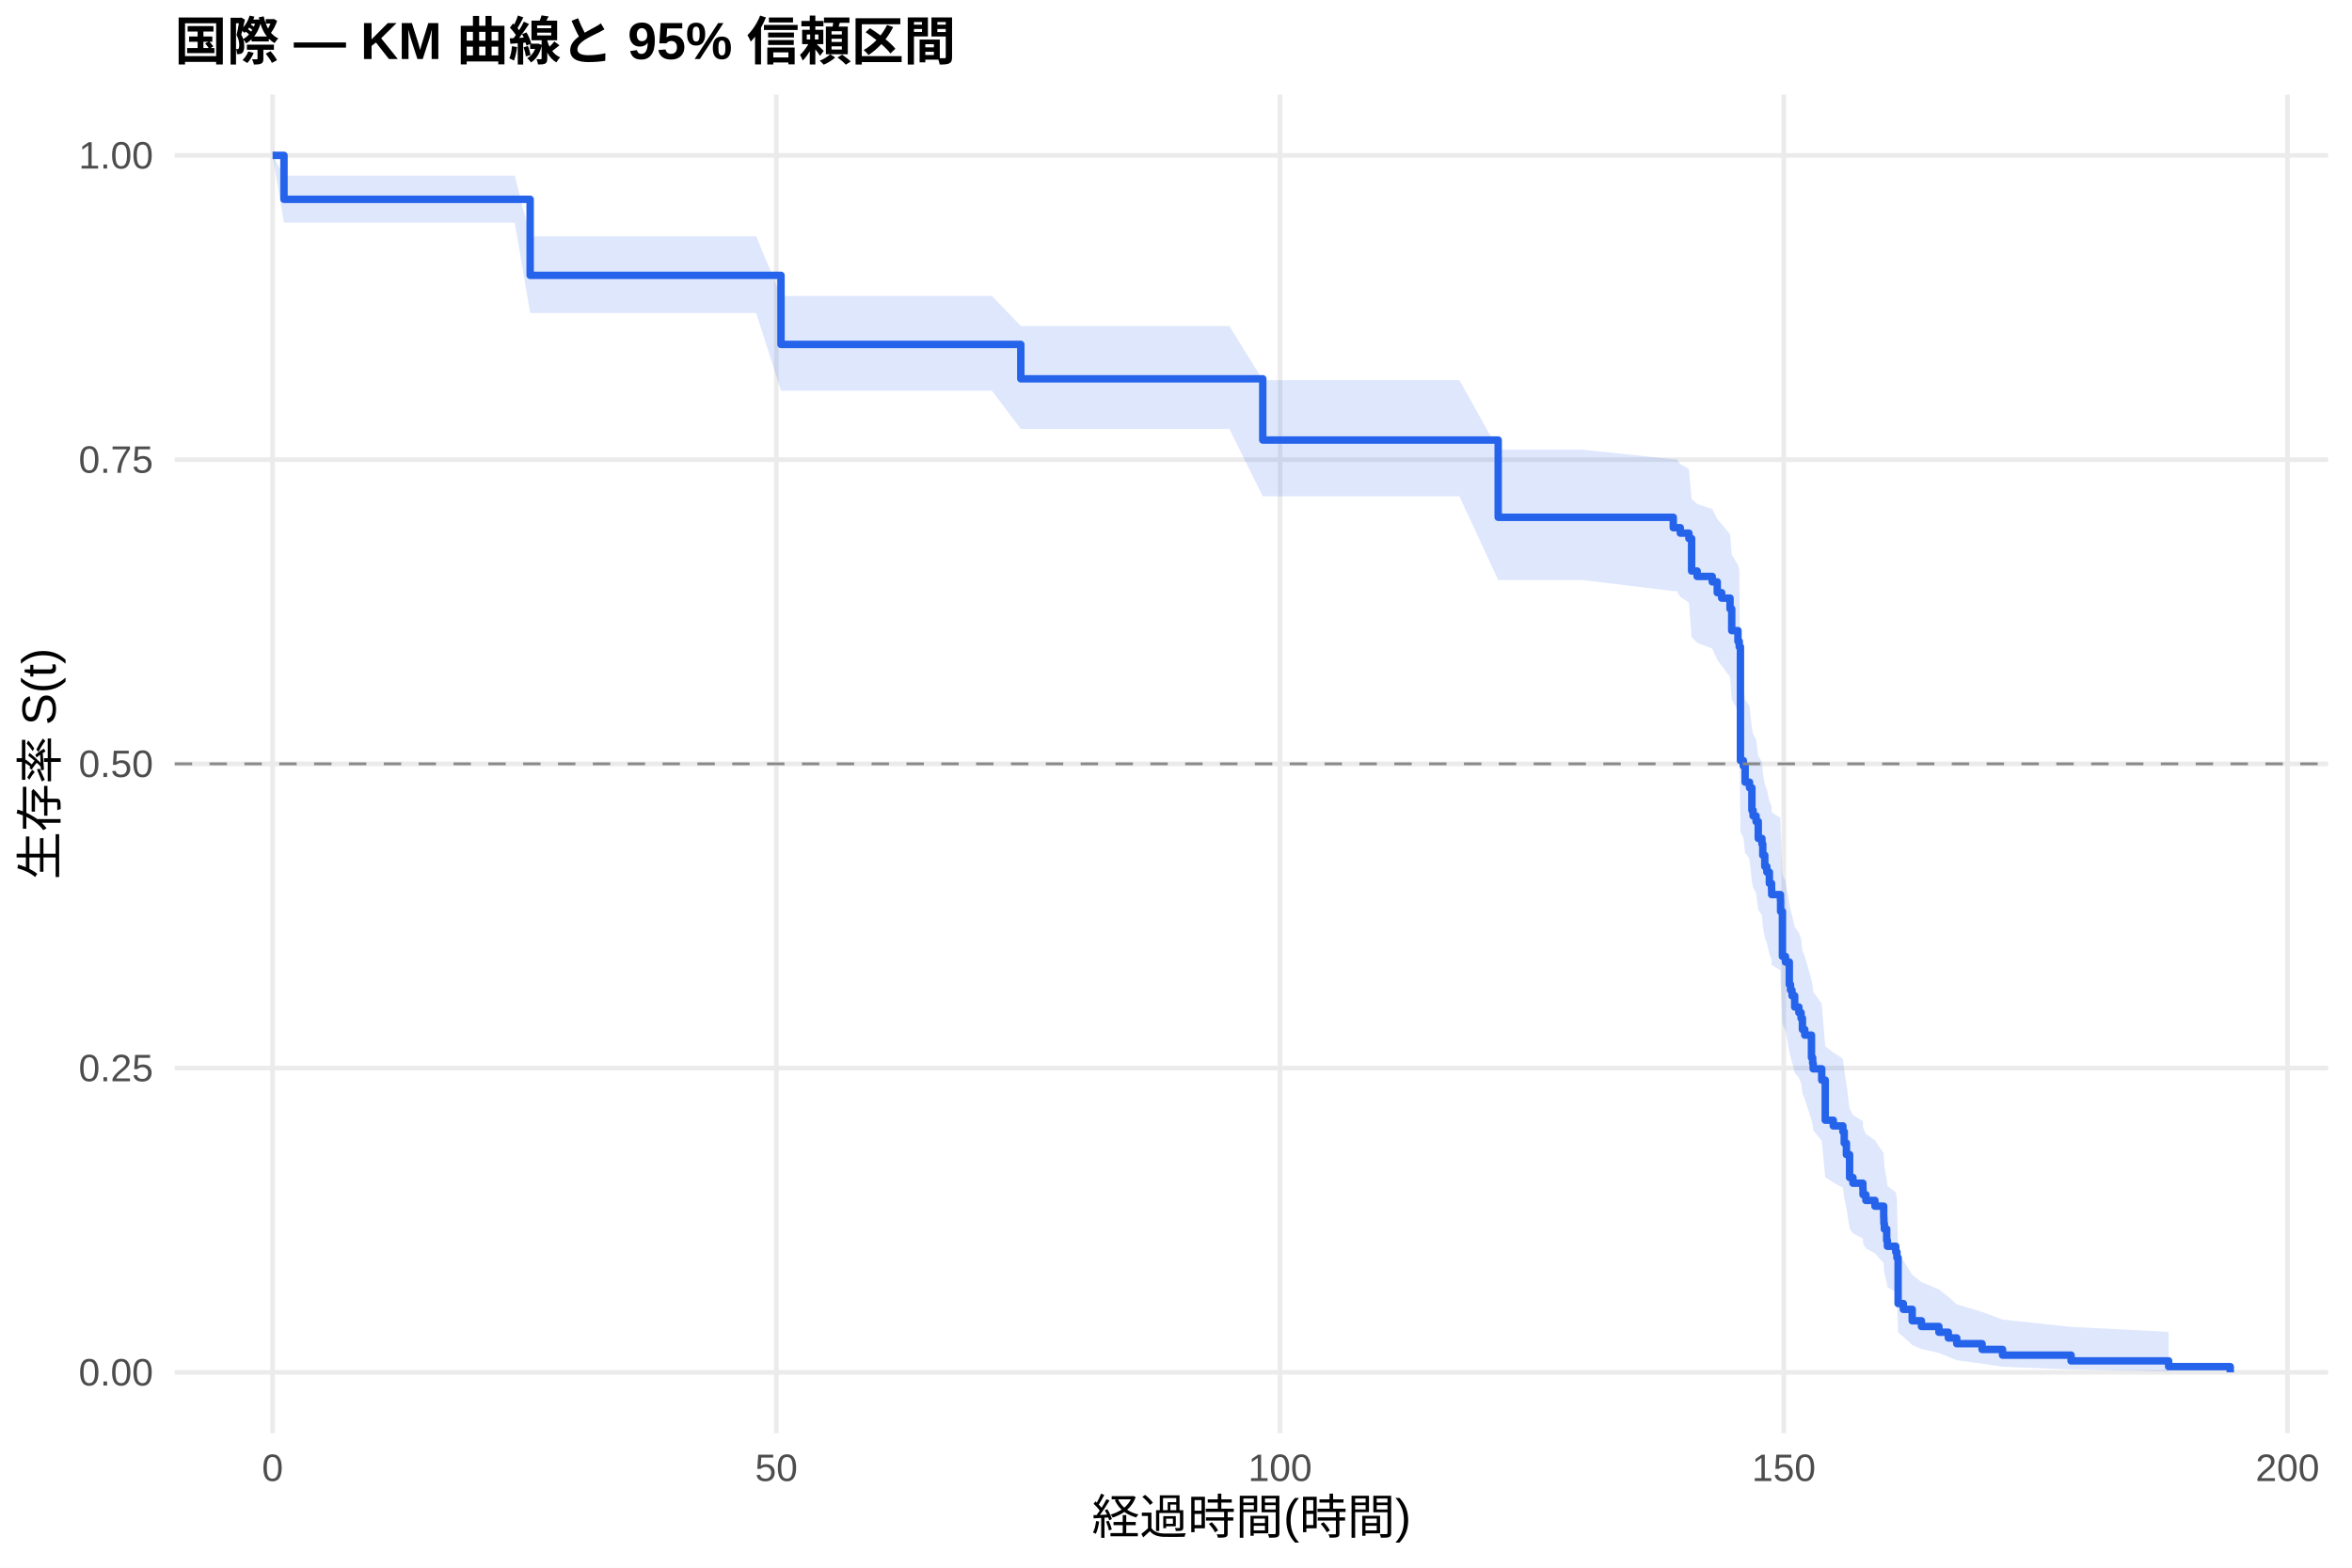
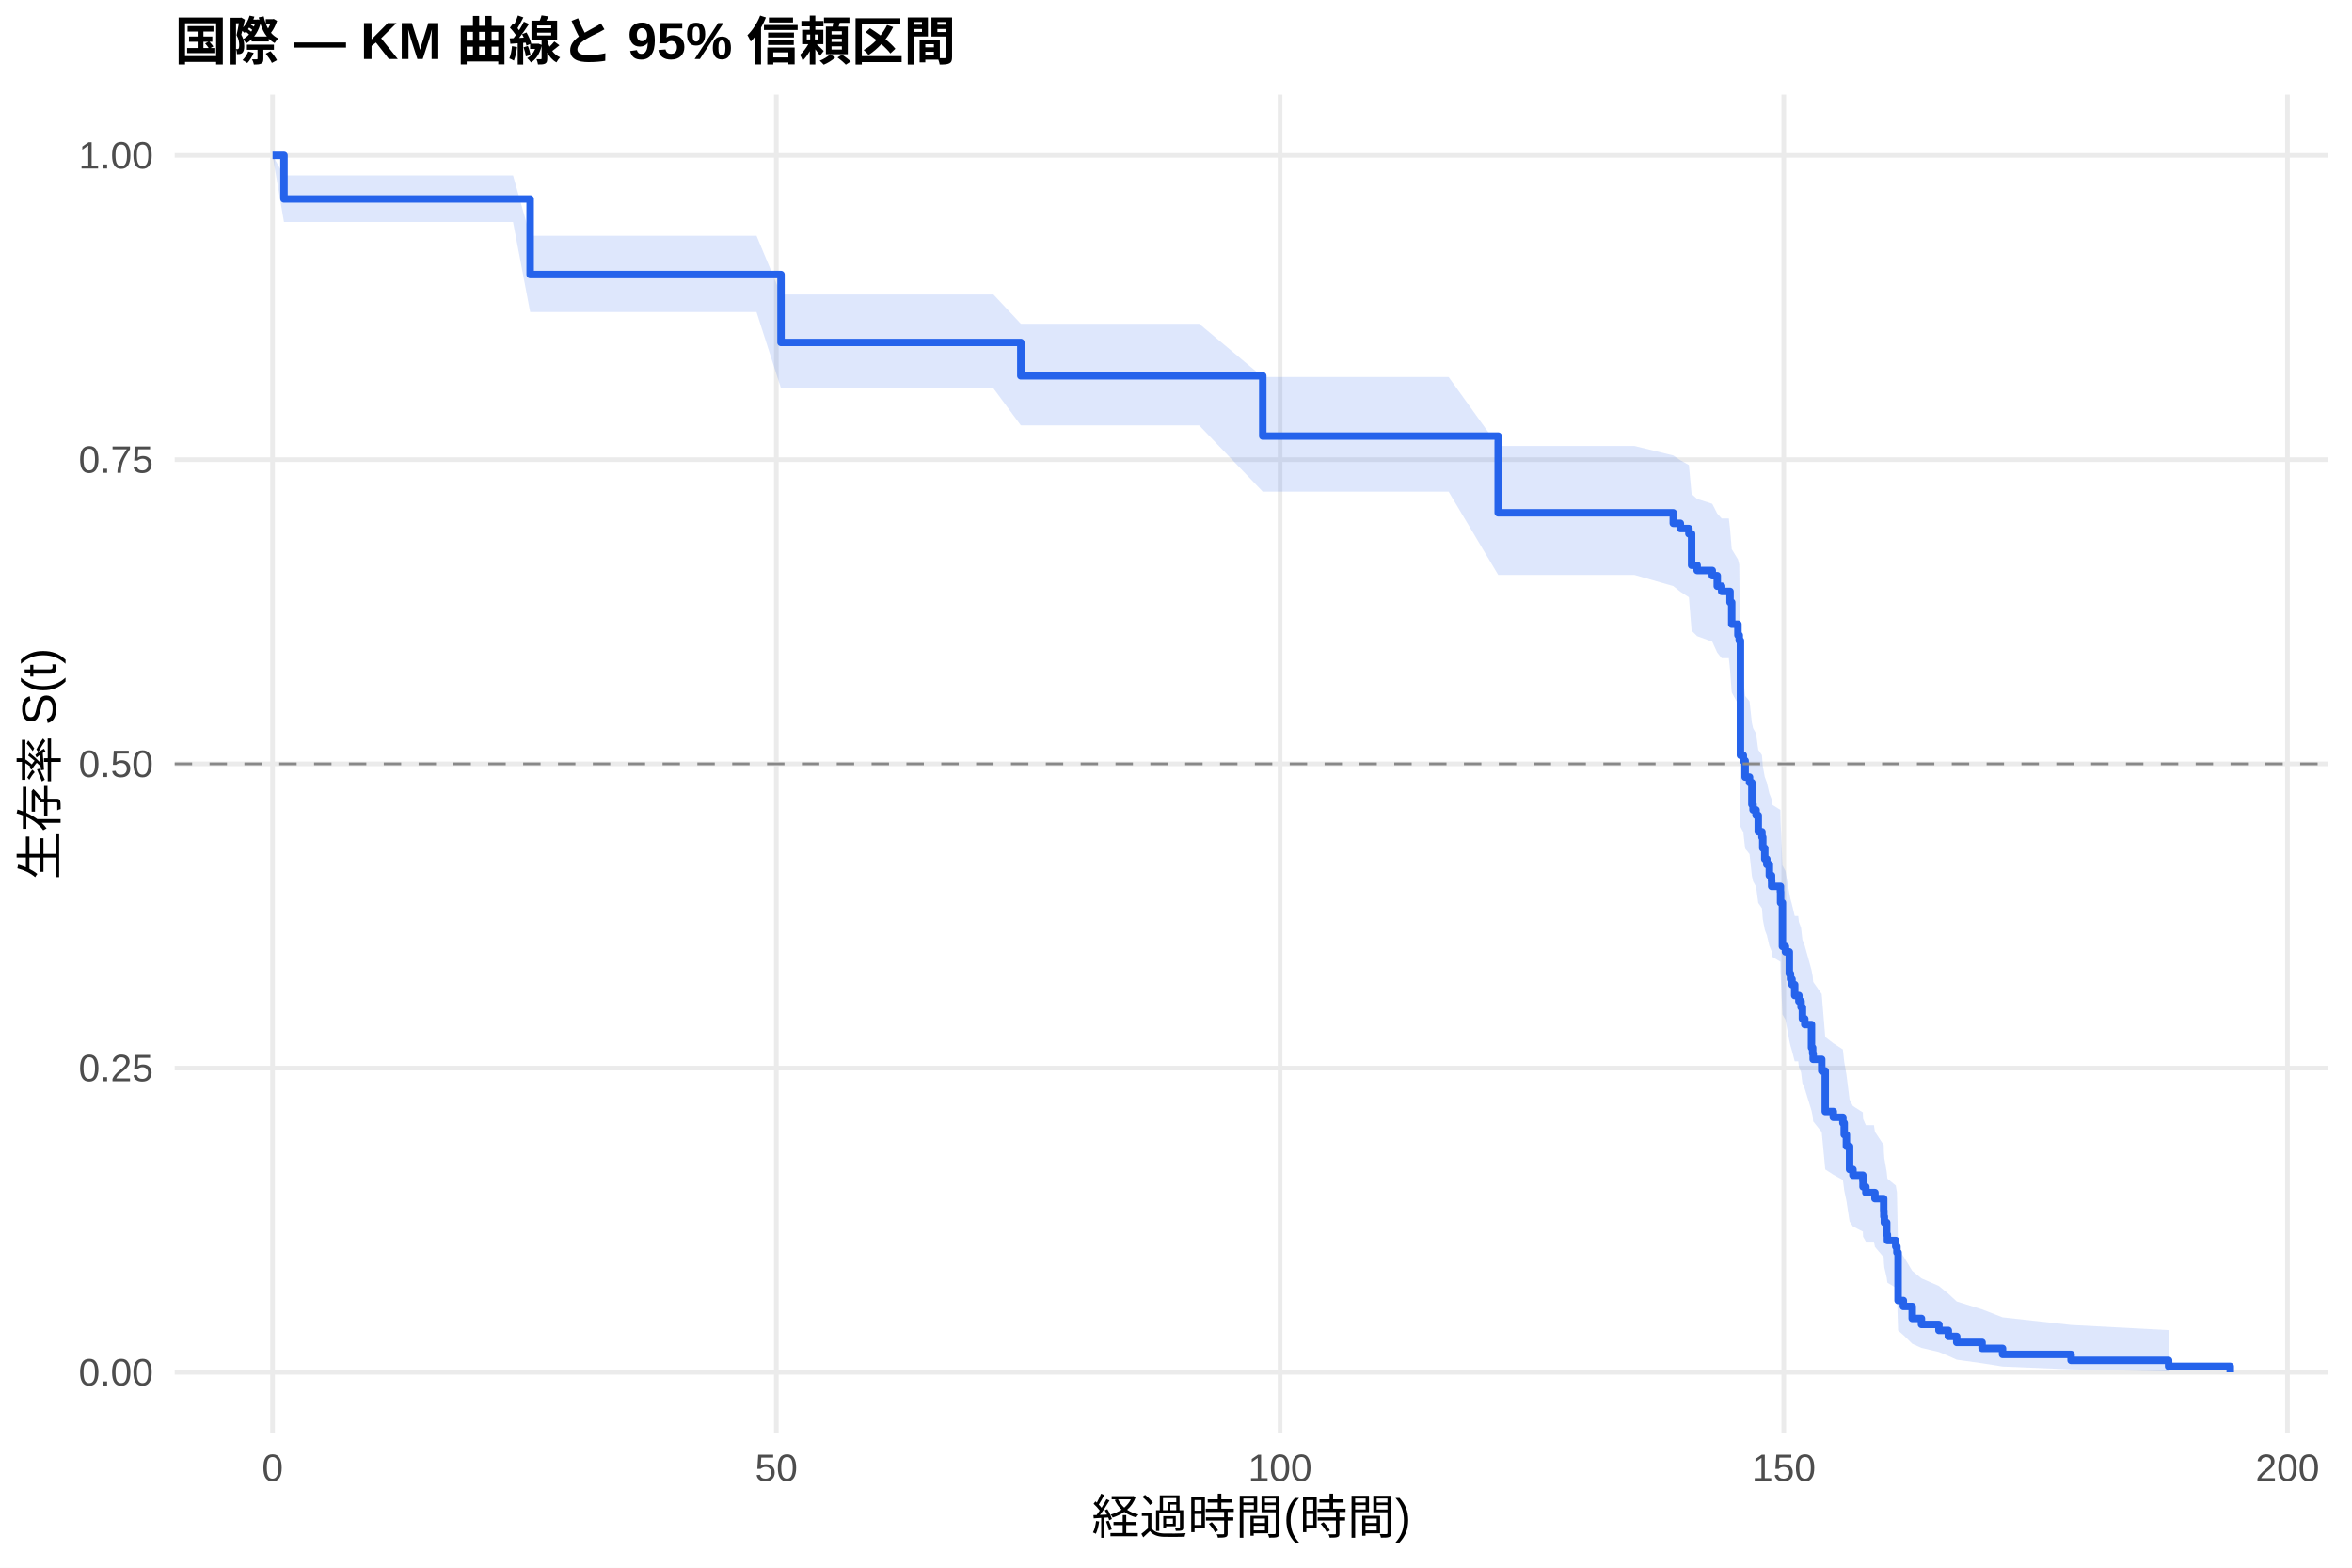
<svg xmlns="http://www.w3.org/2000/svg" width="540.00pt" height="360.00pt" viewBox="0 0 540.00 360.00">
  <g class="svglite">
    <defs>
      <style type="text/css">
    .svglite line, .svglite polyline, .svglite polygon, .svglite path, .svglite rect, .svglite circle {
      fill: none;
      stroke: #000000;
      stroke-linecap: round;
      stroke-linejoin: round;
      stroke-miterlimit: 10.00;
    }
    .svglite text {
      white-space: pre;
    }
    .svglite g.glyphgroup path {
      fill: inherit;
      stroke: none;
    }
  </style>
    </defs>
    <rect width="100%" height="100%" style="stroke: none; fill: #FFFFFF;" />
    <defs>
      <clipPath id="cpMC4wMHw1NDAuMDB8MC4wMHwzNjAuMDA=">
        <rect x="0.00" y="0.00" width="540.00" height="360.00" />
      </clipPath>
    </defs>
    <g clip-path="url(#cpMC4wMHw1NDAuMDB8MC4wMHwzNjAuMDA=)">
      <rect x="0" y="0.00" width="540.00" height="360.00" style="stroke-width: 1.07; stroke: none; fill: #FFFFFF;" />
    </g>
    <defs>
      <clipPath id="cpNDAuMTF8NTM0LjUyfDIxLjcxfDMyOS4xMg==">
        <rect x="40.11" y="21.71" width="494.41" height="307.41" />
      </clipPath>
    </defs>
    <g clip-path="url(#cpNDAuMTF8NTM0LjUyfDIxLjcxfDMyOS4xMg==)">
      <polyline points="40.11,315.14 534.52,315.14 " style="stroke-width: 1.07; stroke: #EBEBEB; stroke-linecap: butt;" />
      <polyline points="40.11,245.28 534.52,245.28 " style="stroke-width: 1.07; stroke: #EBEBEB; stroke-linecap: butt;" />
      <polyline points="40.11,175.41 534.52,175.41 " style="stroke-width: 1.07; stroke: #EBEBEB; stroke-linecap: butt;" />
      <polyline points="40.11,105.55 534.52,105.55 " style="stroke-width: 1.07; stroke: #EBEBEB; stroke-linecap: butt;" />
      <polyline points="40.11,35.68 534.52,35.68 " style="stroke-width: 1.07; stroke: #EBEBEB; stroke-linecap: butt;" />
      <polyline points="62.58,329.12 62.58,21.71 " style="stroke-width: 1.07; stroke: #EBEBEB; stroke-linecap: butt;" />
      <polyline points="178.24,329.12 178.24,21.71 " style="stroke-width: 1.07; stroke: #EBEBEB; stroke-linecap: butt;" />
      <polyline points="293.89,329.12 293.89,21.71 " style="stroke-width: 1.07; stroke: #EBEBEB; stroke-linecap: butt;" />
      <polyline points="409.54,329.12 409.54,21.71 " style="stroke-width: 1.07; stroke: #EBEBEB; stroke-linecap: butt;" />
      <polyline points="525.19,329.12 525.19,21.71 " style="stroke-width: 1.07; stroke: #EBEBEB; stroke-linecap: butt;" />
-       <polygon points="62.58,35.68 65.20,40.33 78.04,40.33 85.21,40.33 94.77,40.33 105.80,40.33 118.17,40.33 121.72,54.27 127.89,54.27 133.36,54.27 140.65,54.27 150.44,54.27 161.70,54.27 173.61,54.27 179.31,67.95 183.59,67.95 188.95,67.95 196.62,67.95 205.03,67.95 216.09,67.95 227.73,67.95 234.37,74.87 239.72,74.87 248.51,74.87 263.32,74.87 282.25,74.87 289.92,87.29 296.05,87.29 301.68,87.29 310.00,87.29 320.60,87.29 335.06,87.29 343.97,103.26 355.61,103.26 363.24,103.26 384.17,105.45 384.95,105.45 385.79,106.58 387.76,107.72 388.38,114.58 389.65,115.74 393.12,116.89 394.27,119.20 395.28,120.36 397.20,122.69 397.59,127.37 399.02,129.72 399.32,130.90 399.59,156.05 400.25,157.27 400.67,160.92 400.87,160.92 401.68,162.19 402.22,167.25 402.49,168.52 403.18,169.80 403.68,173.63 404.53,174.91 404.72,177.47 405.18,180.05 405.65,181.34 406.23,183.92 406.73,185.22 406.76,186.51 408.77,187.81 408.81,190.42 409.23,200.91 409.93,202.23 410.81,207.54 411.08,208.87 411.43,210.20 412.05,212.87 413.01,214.21 413.51,215.56 413.82,218.25 414.36,219.60 415.90,225.01 416.17,226.37 416.29,227.74 418.25,230.47 419.06,240.28 420.91,241.69 423.11,243.11 423.42,245.96 423.92,248.82 424.65,254.58 425.42,256.03 427.70,257.49 427.74,258.94 428.39,260.41 430.47,261.88 432.48,264.83 432.52,266.32 432.63,267.81 433.17,270.81 433.33,272.32 435.25,273.83 435.52,275.36 435.79,287.86 436.99,289.48 439.03,292.75 441.15,294.42 445.16,296.10 447.32,297.80 449.25,299.53 455.07,301.27 459.77,303.02 475.50,304.70 497.90,305.85 497.90,314.96 475.50,314.48 459.77,313.86 455.07,313.15 449.25,312.37 447.32,311.55 445.16,310.69 441.15,309.79 439.03,308.88 436.99,306.98 435.79,306.00 435.52,297.73 435.25,296.65 433.33,295.57 433.17,294.48 432.63,292.28 432.52,291.16 432.48,290.05 430.47,287.80 428.39,286.66 427.74,285.53 427.70,284.38 425.42,283.24 424.65,282.09 423.92,277.44 423.42,275.09 423.11,272.73 420.91,271.54 419.06,270.35 418.25,261.94 416.29,259.57 416.17,258.37 415.90,257.18 414.36,252.38 413.82,251.17 413.51,248.75 413.01,247.53 412.05,246.32 411.43,243.88 411.08,242.66 410.81,241.43 409.93,236.52 409.23,235.28 408.81,225.33 408.77,222.83 406.76,221.57 406.73,220.31 406.23,219.05 405.65,216.53 405.18,215.26 404.72,212.72 404.53,210.18 403.68,208.90 403.18,205.07 402.49,203.78 402.22,202.50 401.68,197.34 400.87,196.05 400.67,196.05 400.25,192.32 399.59,191.07 399.32,164.48 399.02,163.20 397.59,160.62 397.20,155.45 395.28,152.85 394.27,151.54 393.12,148.93 389.65,147.62 388.38,146.31 387.76,138.39 385.79,137.07 384.95,135.73 384.17,135.73 363.24,133.18 355.61,133.18 343.97,133.18 335.06,113.97 320.60,113.97 310.00,113.97 301.68,113.97 296.05,113.97 289.92,113.97 282.25,98.50 263.32,98.50 248.51,98.50 239.72,98.50 234.37,98.50 227.73,89.72 216.09,89.72 205.03,89.72 196.62,89.72 188.95,89.72 183.59,89.72 179.31,89.72 173.61,71.88 161.70,71.88 150.44,71.88 140.65,71.88 133.36,71.88 127.89,71.88 121.72,71.88 118.17,51.11 105.80,51.11 94.77,51.11 85.21,51.11 78.04,51.11 65.20,51.11 62.58,35.68 " style="stroke-width: 0.00; stroke: none; stroke-linecap: butt; fill: #2563EB; fill-opacity: 0.15;" />
-       <polyline points="62.58,35.68 65.20,40.33 78.04,40.33 85.21,40.33 94.77,40.33 105.80,40.33 118.17,40.33 121.72,54.27 127.89,54.27 133.36,54.27 140.65,54.27 150.44,54.27 161.70,54.27 173.61,54.27 179.31,67.95 183.59,67.95 188.95,67.95 196.62,67.95 205.03,67.95 216.09,67.95 227.73,67.95 234.37,74.87 239.72,74.87 248.51,74.87 263.32,74.87 282.25,74.87 289.92,87.29 296.05,87.29 301.68,87.29 310.00,87.29 320.60,87.29 335.06,87.29 343.97,103.26 355.61,103.26 363.24,103.26 384.17,105.45 384.95,105.45 385.79,106.58 387.76,107.72 388.38,114.58 389.65,115.74 393.12,116.89 394.27,119.20 395.28,120.36 397.20,122.69 397.59,127.37 399.02,129.72 399.32,130.90 399.59,156.05 400.25,157.27 400.67,160.92 400.87,160.92 401.68,162.19 402.22,167.25 402.49,168.52 403.18,169.80 403.68,173.63 404.53,174.91 404.72,177.47 405.18,180.05 405.65,181.34 406.23,183.92 406.73,185.22 406.76,186.51 408.77,187.81 408.81,190.42 409.23,200.91 409.93,202.23 410.81,207.54 411.08,208.87 411.43,210.20 412.05,212.87 413.01,214.21 413.51,215.56 413.82,218.25 414.36,219.60 415.90,225.01 416.17,226.37 416.29,227.74 418.25,230.47 419.06,240.28 420.91,241.69 423.11,243.11 423.42,245.96 423.92,248.82 424.65,254.58 425.42,256.03 427.70,257.49 427.74,258.94 428.39,260.41 430.47,261.88 432.48,264.83 432.52,266.32 432.63,267.81 433.17,270.81 433.33,272.32 435.25,273.83 435.52,275.36 435.79,287.86 436.99,289.48 439.03,292.75 441.15,294.42 445.16,296.10 447.32,297.80 449.25,299.53 455.07,301.27 459.77,303.02 475.50,304.70 497.90,305.85 " style="stroke-width: 1.07; stroke: none; stroke-linecap: butt;" />
-       <polyline points="497.90,314.96 475.50,314.48 459.77,313.86 455.07,313.15 449.25,312.37 447.32,311.55 445.16,310.69 441.15,309.79 439.03,308.88 436.99,306.98 435.79,306.00 435.52,297.73 435.25,296.65 433.33,295.57 433.17,294.48 432.63,292.28 432.52,291.16 432.48,290.05 430.47,287.80 428.39,286.66 427.74,285.53 427.70,284.38 425.42,283.24 424.65,282.09 423.92,277.44 423.42,275.09 423.11,272.73 420.91,271.54 419.06,270.35 418.25,261.94 416.29,259.57 416.17,258.37 415.90,257.18 414.36,252.38 413.82,251.17 413.51,248.75 413.01,247.53 412.05,246.32 411.43,243.88 411.08,242.66 410.81,241.43 409.93,236.52 409.23,235.28 408.81,225.33 408.77,222.83 406.76,221.57 406.73,220.31 406.23,219.05 405.65,216.53 405.18,215.26 404.72,212.72 404.53,210.18 403.68,208.90 403.18,205.07 402.49,203.78 402.22,202.50 401.68,197.34 400.87,196.05 400.67,196.05 400.25,192.32 399.59,191.07 399.32,164.48 399.02,163.20 397.59,160.62 397.20,155.45 395.28,152.85 394.27,151.54 393.12,148.93 389.65,147.62 388.38,146.31 387.76,138.39 385.79,137.07 384.95,135.73 384.17,135.73 363.24,133.18 355.61,133.18 343.97,133.18 335.06,113.97 320.60,113.97 310.00,113.97 301.68,113.97 296.05,113.97 289.92,113.97 282.25,98.50 263.32,98.50 248.51,98.50 239.72,98.50 234.37,98.50 227.73,89.72 216.09,89.72 205.03,89.72 196.62,89.72 188.95,89.72 183.59,89.72 179.31,89.72 173.61,71.88 161.70,71.88 150.44,71.88 140.65,71.88 133.36,71.88 127.89,71.88 121.72,71.88 118.17,51.11 105.80,51.11 94.77,51.11 85.21,51.11 78.04,51.11 65.20,51.11 62.58,35.68 " style="stroke-width: 1.07; stroke: none; stroke-linecap: butt;" />
-       <polyline points="62.58,35.68 65.20,35.68 65.20,45.77 78.04,45.77 78.04,45.77 85.21,45.77 85.21,45.77 94.77,45.77 94.77,45.77 105.80,45.77 105.80,45.77 118.17,45.77 118.17,45.77 121.72,45.77 121.72,63.23 127.89,63.23 127.89,63.23 133.36,63.23 133.36,63.23 140.65,63.23 140.65,63.23 150.44,63.23 150.44,63.23 161.70,63.23 161.70,63.23 173.61,63.23 173.61,63.23 179.31,63.23 179.31,79.09 183.59,79.09 183.59,79.09 188.95,79.09 188.95,79.09 196.62,79.09 196.62,79.09 205.03,79.09 205.03,79.09 216.09,79.09 216.09,79.09 227.73,79.09 227.73,79.09 234.37,79.09 234.37,86.99 239.72,86.99 239.72,86.99 248.51,86.99 248.51,86.99 263.32,86.99 263.32,86.99 282.25,86.99 282.25,86.99 289.92,86.99 289.92,101.05 296.05,101.05 296.05,101.05 301.68,101.05 301.68,101.05 310.00,101.05 310.00,101.05 320.60,101.05 320.60,101.05 335.06,101.05 335.06,101.05 343.97,101.05 343.97,118.79 355.61,118.79 355.61,118.79 363.24,118.79 363.24,118.79 384.17,118.79 384.17,121.18 384.95,121.18 384.95,121.18 385.79,121.18 385.79,122.43 387.76,122.43 387.76,123.67 388.38,123.67 388.38,131.13 389.65,131.13 389.65,132.37 393.12,132.37 393.12,133.62 394.27,133.62 394.27,136.10 395.28,136.10 395.28,137.35 397.20,137.35 397.20,139.83 397.59,139.83 397.59,144.81 399.02,144.81 399.02,147.29 399.32,147.29 399.32,148.54 399.59,148.54 399.59,174.65 400.25,174.65 400.25,175.89 400.67,175.89 400.67,179.62 400.87,179.62 400.87,179.62 401.68,179.62 401.68,180.91 402.22,180.91 402.22,186.07 402.49,186.07 402.49,187.36 403.18,187.36 403.18,188.65 403.68,188.65 403.68,192.53 404.53,192.53 404.53,193.82 404.72,193.82 404.72,196.40 405.18,196.40 405.18,198.98 405.65,198.98 405.65,200.27 406.23,200.27 406.23,202.85 406.73,202.85 406.73,204.14 406.76,204.14 406.76,205.43 408.77,205.43 408.77,206.72 408.81,206.72 408.81,209.31 409.23,209.31 409.23,219.63 409.93,219.63 409.93,220.92 410.81,220.92 410.81,226.08 411.08,226.08 411.08,227.38 411.43,227.38 411.43,228.67 412.05,228.67 412.05,231.25 413.01,231.25 413.01,232.54 413.51,232.54 413.51,233.83 413.82,233.83 413.82,236.41 414.36,236.41 414.36,237.70 415.90,237.70 415.90,242.86 416.17,242.86 416.17,244.15 416.29,244.15 416.29,245.44 418.25,245.44 418.25,248.03 419.06,248.03 419.06,257.24 420.91,257.24 420.91,258.55 423.11,258.55 423.11,259.87 423.42,259.87 423.42,262.50 423.92,262.50 423.92,265.13 424.65,265.13 424.65,270.40 425.42,270.40 425.42,271.71 427.70,271.71 427.70,273.03 427.74,273.03 427.74,274.35 428.39,274.35 428.39,275.66 430.47,275.66 430.47,276.98 432.48,276.98 432.48,279.61 432.52,279.61 432.52,280.93 432.63,280.93 432.63,282.24 433.17,282.24 433.17,284.87 433.33,284.87 433.33,286.19 435.25,286.19 435.25,287.51 435.52,287.51 435.52,288.82 435.79,288.82 435.79,299.35 436.99,299.35 436.99,300.67 439.03,300.67 439.03,303.30 441.15,303.30 441.15,304.61 445.16,304.61 445.16,305.93 447.32,305.93 447.32,307.25 449.25,307.25 449.25,308.56 455.07,308.56 455.07,309.88 459.77,309.88 459.77,311.19 475.50,311.19 475.50,312.51 497.90,312.51 497.90,313.83 512.05,313.83 512.05,315.14 " style="stroke-width: 1.71; stroke: #2563EB; stroke-linecap: butt;" />
+       <polygon points="62.58,35.68 65.20,40.29 74.57,40.29 90.03,40.29 97.20,40.29 106.76,40.29 117.79,40.29 121.72,54.14 130.16,54.14 139.88,54.14 145.35,54.14 152.64,54.14 162.43,54.14 173.69,54.14 179.31,67.62 185.60,67.62 195.58,67.62 200.94,67.62 208.61,67.62 217.02,67.62 228.08,67.62 234.37,74.34 239.72,74.34 251.71,74.34 260.50,74.34 275.31,74.34 289.92,86.57 294.23,86.57 308.04,86.57 313.66,86.57 321.99,86.57 332.59,86.57 343.97,102.40 347.05,102.40 367.60,102.40 375.23,102.40 384.17,104.59 385.79,105.69 387.76,106.79 388.38,113.45 389.65,114.57 393.12,115.69 394.27,117.93 395.28,119.06 396.93,119.06 397.20,121.39 397.59,126.09 399.02,128.45 399.32,129.63 399.59,154.90 400.25,156.12 400.67,159.80 401.68,161.03 402.22,165.97 402.49,167.21 403.18,168.45 403.68,172.17 404.53,173.42 404.72,175.92 405.18,178.42 405.65,179.68 406.23,182.19 406.73,183.45 406.76,184.71 408.77,185.98 408.81,188.51 409.23,198.71 409.93,199.99 410.81,205.14 411.08,206.43 411.43,207.73 412.05,210.32 412.86,210.32 413.01,211.68 413.51,213.05 413.82,215.80 414.36,217.17 415.90,222.70 416.17,224.09 416.29,225.48 418.25,228.27 419.06,238.14 420.91,239.56 423.11,240.99 423.42,243.85 423.92,246.72 424.65,252.52 425.42,253.98 427.70,255.44 427.74,256.91 428.39,258.38 430.24,258.38 430.47,259.90 432.48,262.94 432.52,264.48 432.63,266.01 433.17,269.11 433.33,270.67 435.25,272.24 435.52,273.81 435.79,286.76 436.99,288.44 439.03,291.83 441.15,293.56 445.16,295.31 447.32,297.08 449.25,298.87 455.07,300.68 459.77,302.50 475.50,304.25 497.90,305.44 497.90,314.95 475.50,314.45 459.77,313.80 455.07,313.05 449.25,312.24 447.32,311.37 445.16,310.47 441.15,309.53 439.03,308.57 436.99,306.57 435.79,305.54 435.52,296.83 435.25,295.69 433.33,294.55 433.17,293.40 432.63,291.07 432.52,289.90 432.48,288.72 430.47,286.34 430.24,285.14 428.39,285.14 427.74,283.98 427.70,282.82 425.42,281.65 424.65,280.48 423.92,275.75 423.42,273.36 423.11,270.96 420.91,269.75 419.06,268.54 418.25,259.98 416.29,257.51 416.17,256.27 415.90,255.02 414.36,250.02 413.82,248.77 413.51,246.25 413.01,244.98 412.86,243.72 412.05,243.72 411.43,241.34 411.08,240.15 410.81,238.96 409.93,234.17 409.23,232.97 408.81,223.29 408.77,220.86 406.76,219.64 406.73,218.41 406.23,217.19 405.65,214.73 405.18,213.51 404.72,211.04 404.53,208.57 403.68,207.33 403.18,203.61 402.49,202.36 402.22,201.12 401.68,196.12 400.67,194.86 400.25,191.09 399.59,189.83 399.32,162.93 399.02,161.62 397.59,159.01 397.20,153.77 396.93,151.14 395.28,151.14 394.27,149.88 393.12,147.35 389.65,146.08 388.38,144.82 387.76,137.16 385.79,135.88 384.17,134.59 375.23,132.02 367.60,132.02 347.05,132.02 343.97,132.02 332.59,112.90 321.99,112.90 313.66,112.90 308.04,112.90 294.23,112.90 289.92,112.90 275.31,97.67 260.50,97.67 251.71,97.67 239.72,97.67 234.37,97.67 228.08,89.17 217.02,89.17 208.61,89.17 200.94,89.17 195.58,89.17 185.60,89.17 179.31,89.17 173.69,71.65 162.43,71.65 152.64,71.65 145.35,71.65 139.88,71.65 130.16,71.65 121.72,71.65 117.79,50.98 106.76,50.98 97.20,50.98 90.03,50.98 74.57,50.98 65.20,50.98 62.58,35.68 " style="stroke-width: 0.00; stroke: none; stroke-linecap: butt; fill: #2563EB; fill-opacity: 0.15;" />
+       <polyline points="62.58,35.68 65.20,40.29 74.57,40.29 90.03,40.29 97.20,40.29 106.76,40.29 117.79,40.29 121.72,54.14 130.16,54.14 139.88,54.14 145.35,54.14 152.64,54.14 162.43,54.14 173.69,54.14 179.31,67.62 185.60,67.62 195.58,67.62 200.94,67.62 208.61,67.62 217.02,67.62 228.08,67.62 234.37,74.34 239.72,74.34 251.71,74.34 260.50,74.34 275.31,74.34 289.92,86.57 294.23,86.57 308.04,86.57 313.66,86.57 321.99,86.57 332.59,86.57 343.97,102.40 347.05,102.40 367.60,102.40 375.23,102.40 384.17,104.59 385.79,105.69 387.76,106.79 388.38,113.45 389.65,114.57 393.12,115.69 394.27,117.93 395.28,119.06 396.93,119.06 397.20,121.39 397.59,126.09 399.02,128.45 399.32,129.63 399.59,154.90 400.25,156.12 400.67,159.80 401.68,161.03 402.22,165.97 402.49,167.21 403.18,168.45 403.68,172.17 404.53,173.42 404.72,175.92 405.18,178.42 405.65,179.68 406.23,182.19 406.73,183.45 406.76,184.71 408.77,185.98 408.81,188.51 409.23,198.71 409.93,199.99 410.81,205.14 411.08,206.43 411.43,207.73 412.05,210.32 412.86,210.32 413.01,211.68 413.51,213.05 413.82,215.80 414.36,217.17 415.90,222.70 416.17,224.09 416.29,225.48 418.25,228.27 419.06,238.14 420.91,239.56 423.11,240.99 423.42,243.85 423.92,246.72 424.65,252.52 425.42,253.98 427.70,255.44 427.74,256.91 428.39,258.38 430.24,258.38 430.47,259.90 432.48,262.94 432.52,264.48 432.63,266.01 433.17,269.11 433.33,270.67 435.25,272.24 435.52,273.81 435.79,286.76 436.99,288.44 439.03,291.83 441.15,293.56 445.16,295.31 447.32,297.08 449.25,298.87 455.07,300.68 459.77,302.50 475.50,304.25 497.90,305.44 " style="stroke-width: 1.07; stroke: none; stroke-linecap: butt;" />
+       <polyline points="497.90,314.95 475.50,314.45 459.77,313.80 455.07,313.05 449.25,312.24 447.32,311.37 445.16,310.47 441.15,309.53 439.03,308.57 436.99,306.57 435.79,305.54 435.52,296.83 435.25,295.69 433.33,294.55 433.17,293.40 432.63,291.07 432.52,289.90 432.48,288.72 430.47,286.34 430.24,285.14 428.39,285.14 427.74,283.98 427.70,282.82 425.42,281.65 424.65,280.48 423.92,275.75 423.42,273.36 423.11,270.96 420.91,269.75 419.06,268.54 418.25,259.98 416.29,257.51 416.17,256.27 415.90,255.02 414.36,250.02 413.82,248.77 413.51,246.25 413.01,244.98 412.86,243.72 412.05,243.72 411.43,241.34 411.08,240.15 410.81,238.96 409.93,234.17 409.23,232.97 408.81,223.29 408.77,220.86 406.76,219.64 406.73,218.41 406.23,217.19 405.65,214.73 405.18,213.51 404.72,211.04 404.53,208.57 403.68,207.33 403.18,203.61 402.49,202.36 402.22,201.12 401.68,196.12 400.67,194.86 400.25,191.09 399.59,189.83 399.32,162.93 399.02,161.62 397.59,159.01 397.20,153.77 396.93,151.14 395.28,151.14 394.27,149.88 393.12,147.35 389.65,146.08 388.38,144.82 387.76,137.16 385.79,135.88 384.17,134.59 375.23,132.02 367.60,132.02 347.05,132.02 343.97,132.02 332.59,112.90 321.99,112.90 313.66,112.90 308.04,112.90 294.23,112.90 289.92,112.90 275.31,97.67 260.50,97.67 251.71,97.67 239.72,97.67 234.37,97.67 228.08,89.17 217.02,89.17 208.61,89.17 200.94,89.17 195.58,89.17 185.60,89.17 179.31,89.17 173.69,71.65 162.43,71.65 152.64,71.65 145.35,71.65 139.88,71.65 130.16,71.65 121.72,71.65 117.79,50.98 106.76,50.98 97.20,50.98 90.03,50.98 74.57,50.98 65.20,50.98 62.58,35.68 " style="stroke-width: 1.07; stroke: none; stroke-linecap: butt;" />
+       <polyline points="62.58,35.68 65.20,35.68 65.20,45.69 74.57,45.69 74.57,45.69 90.03,45.69 90.03,45.69 97.20,45.69 97.20,45.69 106.76,45.69 106.76,45.69 117.79,45.69 117.79,45.69 121.72,45.69 121.72,63.05 130.16,63.05 130.16,63.05 139.88,63.05 139.88,63.05 145.35,63.05 145.35,63.05 152.64,63.05 152.64,63.05 162.43,63.05 162.43,63.05 173.69,63.05 173.69,63.05 179.31,63.05 179.31,78.64 185.60,78.64 185.60,78.64 195.58,78.64 195.58,78.64 200.94,78.64 200.94,78.64 208.61,78.64 208.61,78.64 217.02,78.64 217.02,78.64 228.08,78.64 228.08,78.64 234.37,78.64 234.37,86.30 239.72,86.30 239.72,86.30 251.71,86.30 251.71,86.30 260.50,86.30 260.50,86.30 275.31,86.30 275.31,86.30 289.92,86.30 289.92,100.14 294.23,100.14 294.23,100.14 308.04,100.14 308.04,100.14 313.66,100.14 313.66,100.14 321.99,100.14 321.99,100.14 332.59,100.14 332.59,100.14 343.97,100.14 343.97,117.76 347.05,117.76 347.05,117.76 367.60,117.76 367.60,117.76 375.23,117.76 375.23,117.76 384.17,117.76 384.17,120.17 385.79,120.17 385.79,121.37 387.76,121.37 387.76,122.58 388.38,122.58 388.38,129.80 389.65,129.80 389.65,131.00 393.12,131.00 393.12,132.20 394.27,132.20 394.27,134.61 395.28,134.61 395.28,135.81 396.93,135.81 396.93,135.81 397.20,135.81 397.20,138.32 397.59,138.32 397.59,143.34 399.02,143.34 399.02,145.85 399.32,145.85 399.32,147.10 399.59,147.10 399.59,173.44 400.25,173.44 400.25,174.69 400.67,174.69 400.67,178.45 401.68,178.45 401.68,179.71 402.22,179.71 402.22,184.72 402.49,184.72 402.49,185.98 403.18,185.98 403.18,187.23 403.68,187.23 403.68,190.99 404.53,190.99 404.53,192.25 404.72,192.25 404.72,194.75 405.18,194.75 405.18,197.26 405.65,197.26 405.65,198.52 406.23,198.52 406.23,201.02 406.73,201.02 406.73,202.28 406.76,202.28 406.76,203.53 408.77,203.53 408.77,204.79 408.81,204.79 408.81,207.29 409.23,207.29 409.23,217.33 409.93,217.33 409.93,218.58 410.81,218.58 410.81,223.60 411.08,223.60 411.08,224.85 411.43,224.85 411.43,226.11 412.05,226.11 412.05,228.61 412.86,228.61 412.86,228.61 413.01,228.61 413.01,229.94 413.51,229.94 413.51,231.28 413.82,231.28 413.82,233.94 414.36,233.94 414.36,235.27 415.90,235.27 415.90,240.59 416.17,240.59 416.17,241.93 416.29,241.93 416.29,243.26 418.25,243.26 418.25,245.92 419.06,245.92 419.06,255.24 420.91,255.24 420.91,256.57 423.11,256.57 423.11,257.90 423.42,257.90 423.42,260.56 423.92,260.56 423.92,263.23 424.65,263.23 424.65,268.55 425.42,268.55 425.42,269.88 427.70,269.88 427.70,271.21 427.74,271.21 427.74,272.54 428.39,272.54 428.39,273.87 430.24,273.87 430.24,273.87 430.47,273.87 430.47,275.25 432.48,275.25 432.48,278.00 432.52,278.00 432.52,279.38 432.63,279.38 432.63,280.75 433.17,280.75 433.17,283.50 433.33,283.50 433.33,284.88 435.25,284.88 435.25,286.26 435.52,286.26 435.52,287.63 435.79,287.63 435.79,298.64 436.99,298.64 436.99,300.01 439.03,300.01 439.03,302.76 441.15,302.76 441.15,304.14 445.16,304.14 445.16,305.51 447.32,305.51 447.32,306.89 449.25,306.89 449.25,308.26 455.07,308.26 455.07,309.64 459.77,309.64 459.77,311.02 475.50,311.02 475.50,312.39 497.90,312.39 497.90,313.77 512.05,313.77 512.05,315.14 " style="stroke-width: 1.71; stroke: #2563EB; stroke-linecap: butt;" />
      <line x1="40.11" y1="175.41" x2="534.52" y2="175.41" style="stroke-width: 0.64; stroke: #888888; stroke-dasharray: 4.00,4.00; stroke-linecap: butt;" />
    </g>
    <g clip-path="url(#cpMC4wMHw1NDAuMDB8MC4wMHwzNjAuMDA=)">
      <text x="35.18" y="318.17" text-anchor="end" style="font-size: 8.80px;fill: #4D4D4D; font-family: &quot;Liberation Sans&quot;;" textLength="17.11px" lengthAdjust="spacingAndGlyphs">0.00</text>
      <text x="35.18" y="248.30" text-anchor="end" style="font-size: 8.80px;fill: #4D4D4D; font-family: &quot;Liberation Sans&quot;;" textLength="17.11px" lengthAdjust="spacingAndGlyphs">0.25</text>
      <text x="35.18" y="178.44" text-anchor="end" style="font-size: 8.80px;fill: #4D4D4D; font-family: &quot;Liberation Sans&quot;;" textLength="17.11px" lengthAdjust="spacingAndGlyphs">0.50</text>
      <text x="35.18" y="108.57" text-anchor="end" style="font-size: 8.80px;fill: #4D4D4D; font-family: &quot;Liberation Sans&quot;;" textLength="17.11px" lengthAdjust="spacingAndGlyphs">0.75</text>
      <text x="35.18" y="38.71" text-anchor="end" style="font-size: 8.80px;fill: #4D4D4D; font-family: &quot;Liberation Sans&quot;;" textLength="17.11px" lengthAdjust="spacingAndGlyphs">1.00</text>
      <text x="62.58" y="340.10" text-anchor="middle" style="font-size: 8.80px;fill: #4D4D4D; font-family: &quot;Liberation Sans&quot;;" textLength="4.89px" lengthAdjust="spacingAndGlyphs">0</text>
      <text x="178.24" y="340.10" text-anchor="middle" style="font-size: 8.80px;fill: #4D4D4D; font-family: &quot;Liberation Sans&quot;;" textLength="9.78px" lengthAdjust="spacingAndGlyphs">50</text>
      <text x="293.89" y="340.10" text-anchor="middle" style="font-size: 8.80px;fill: #4D4D4D; font-family: &quot;Liberation Sans&quot;;" textLength="14.67px" lengthAdjust="spacingAndGlyphs">100</text>
      <text x="409.54" y="340.10" text-anchor="middle" style="font-size: 8.80px;fill: #4D4D4D; font-family: &quot;Liberation Sans&quot;;" textLength="14.67px" lengthAdjust="spacingAndGlyphs">150</text>
      <text x="525.19" y="340.10" text-anchor="middle" style="font-size: 8.80px;fill: #4D4D4D; font-family: &quot;Liberation Sans&quot;;" textLength="14.67px" lengthAdjust="spacingAndGlyphs">200</text>
      <text x="287.32" y="352.24" text-anchor="middle" style="font-size: 11.00px; font-family: &quot;Liberation Sans&quot;;" textLength="73.31px" lengthAdjust="spacingAndGlyphs">経過時間(時間)</text>
      <text transform="translate(13.05,175.41) rotate(-90)" text-anchor="middle" style="font-size: 11.00px; font-family: &quot;Liberation Sans&quot;;" textLength="53.78px" lengthAdjust="spacingAndGlyphs">生存率 S(t)</text>
      <text x="40.11" y="13.74" style="font-size: 12.00px; font-weight: bold; font-family: &quot;Liberation Sans&quot;;" textLength="179.33px" lengthAdjust="spacingAndGlyphs">国際 — KM 曲線と 95% 信頼区間</text>
    </g>
  </g>
</svg>
